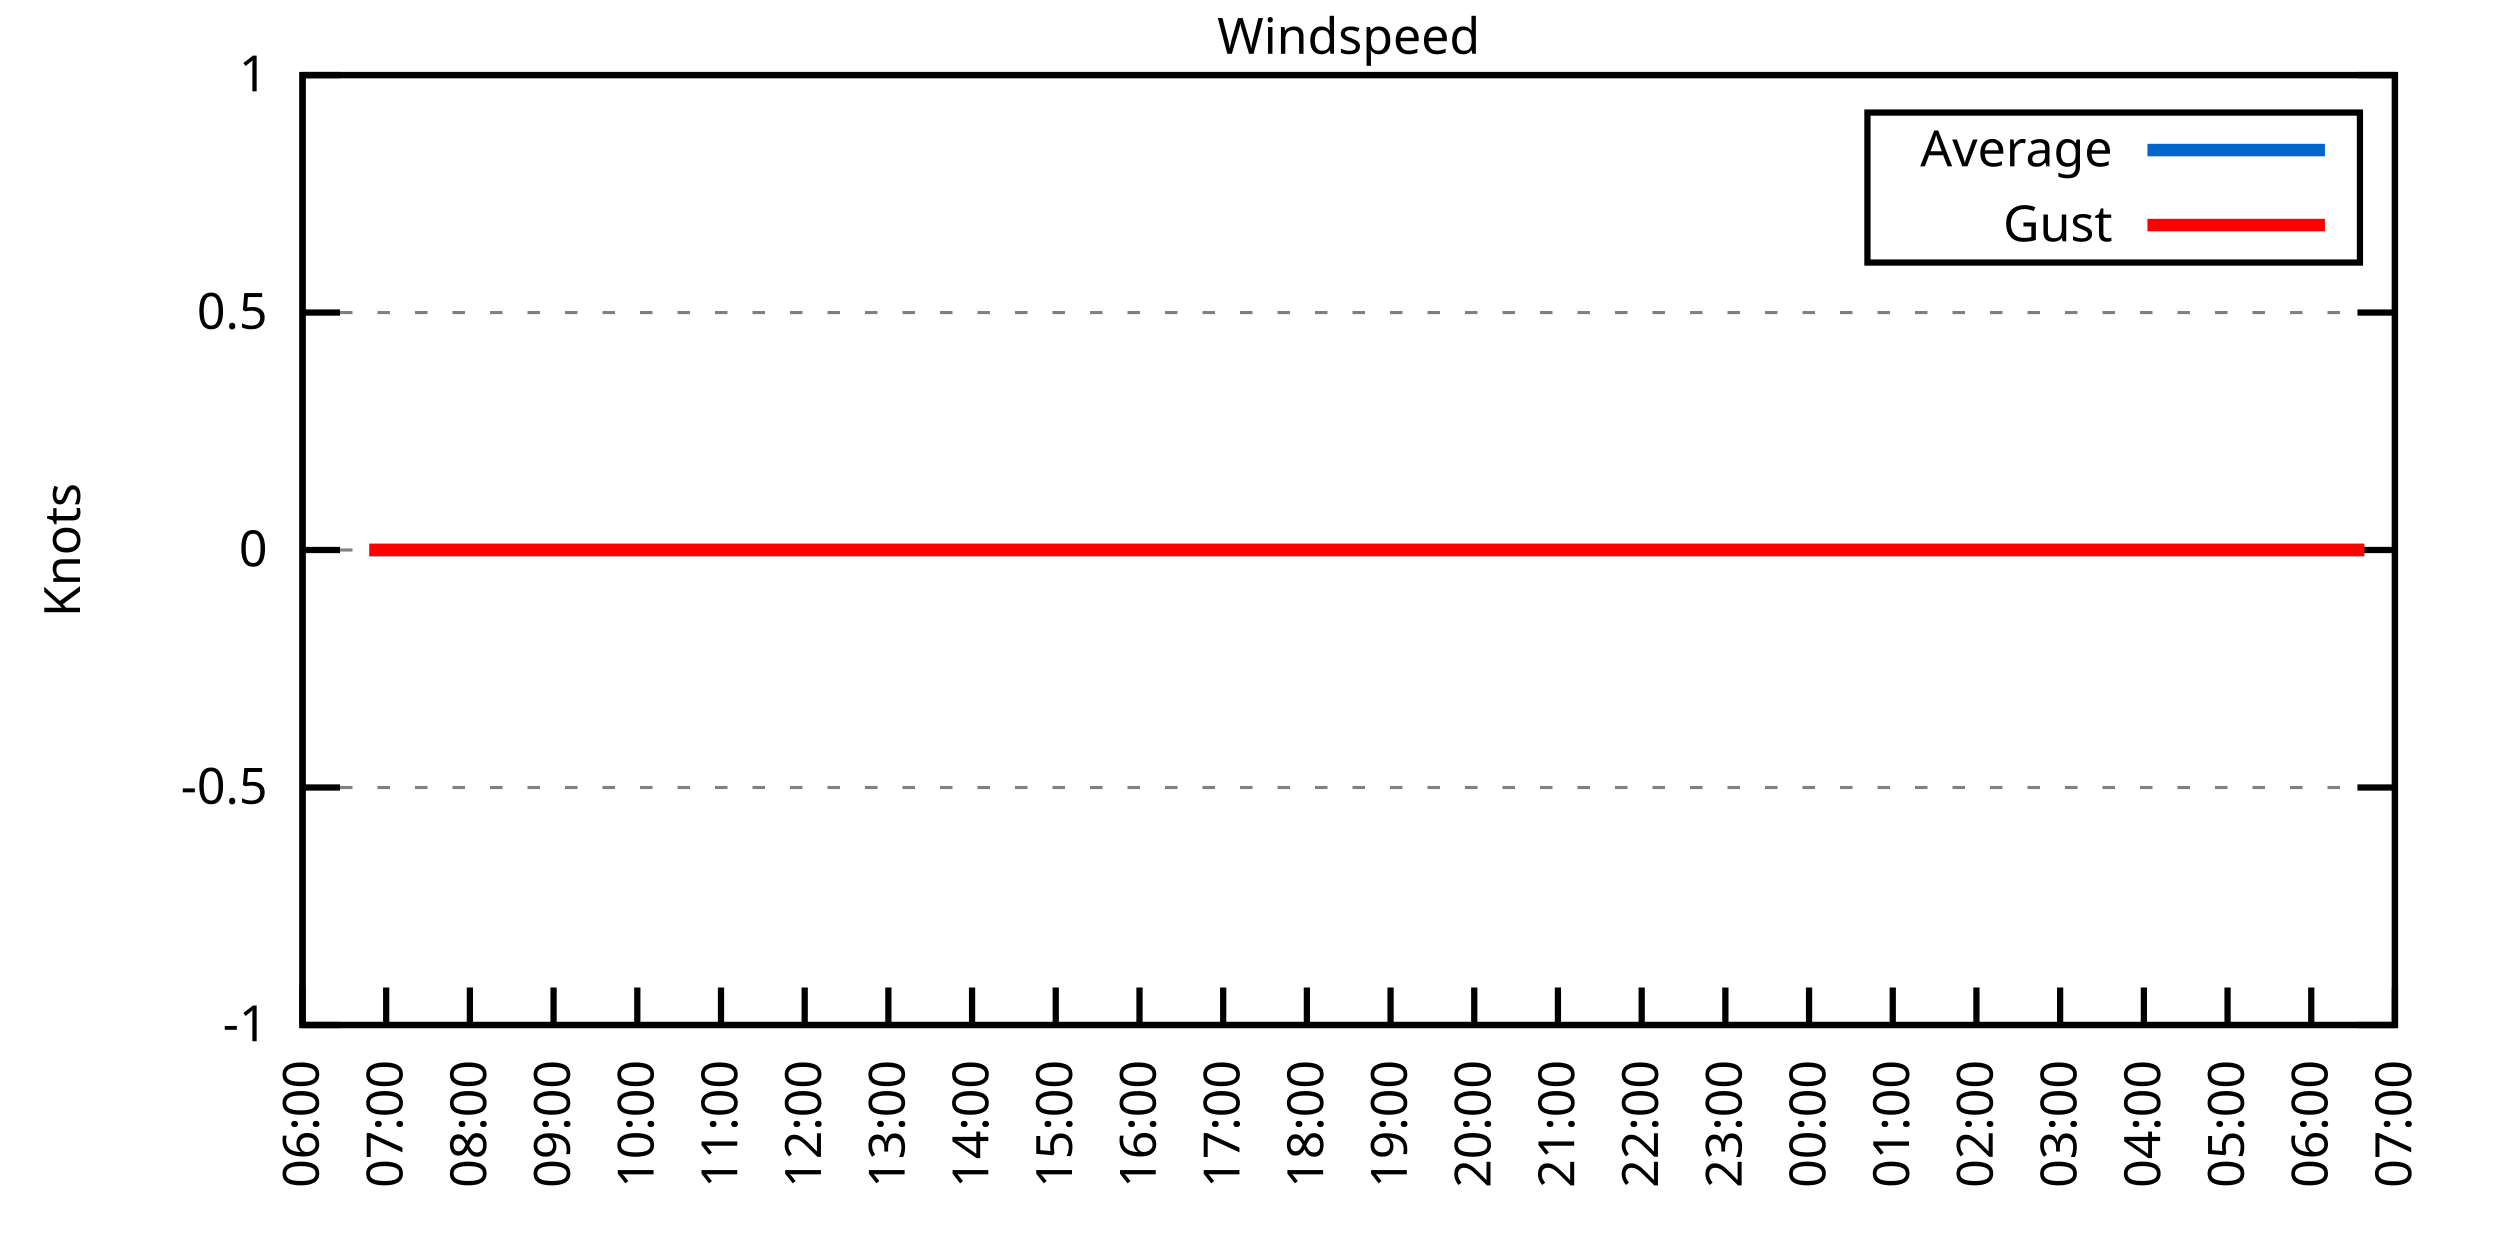
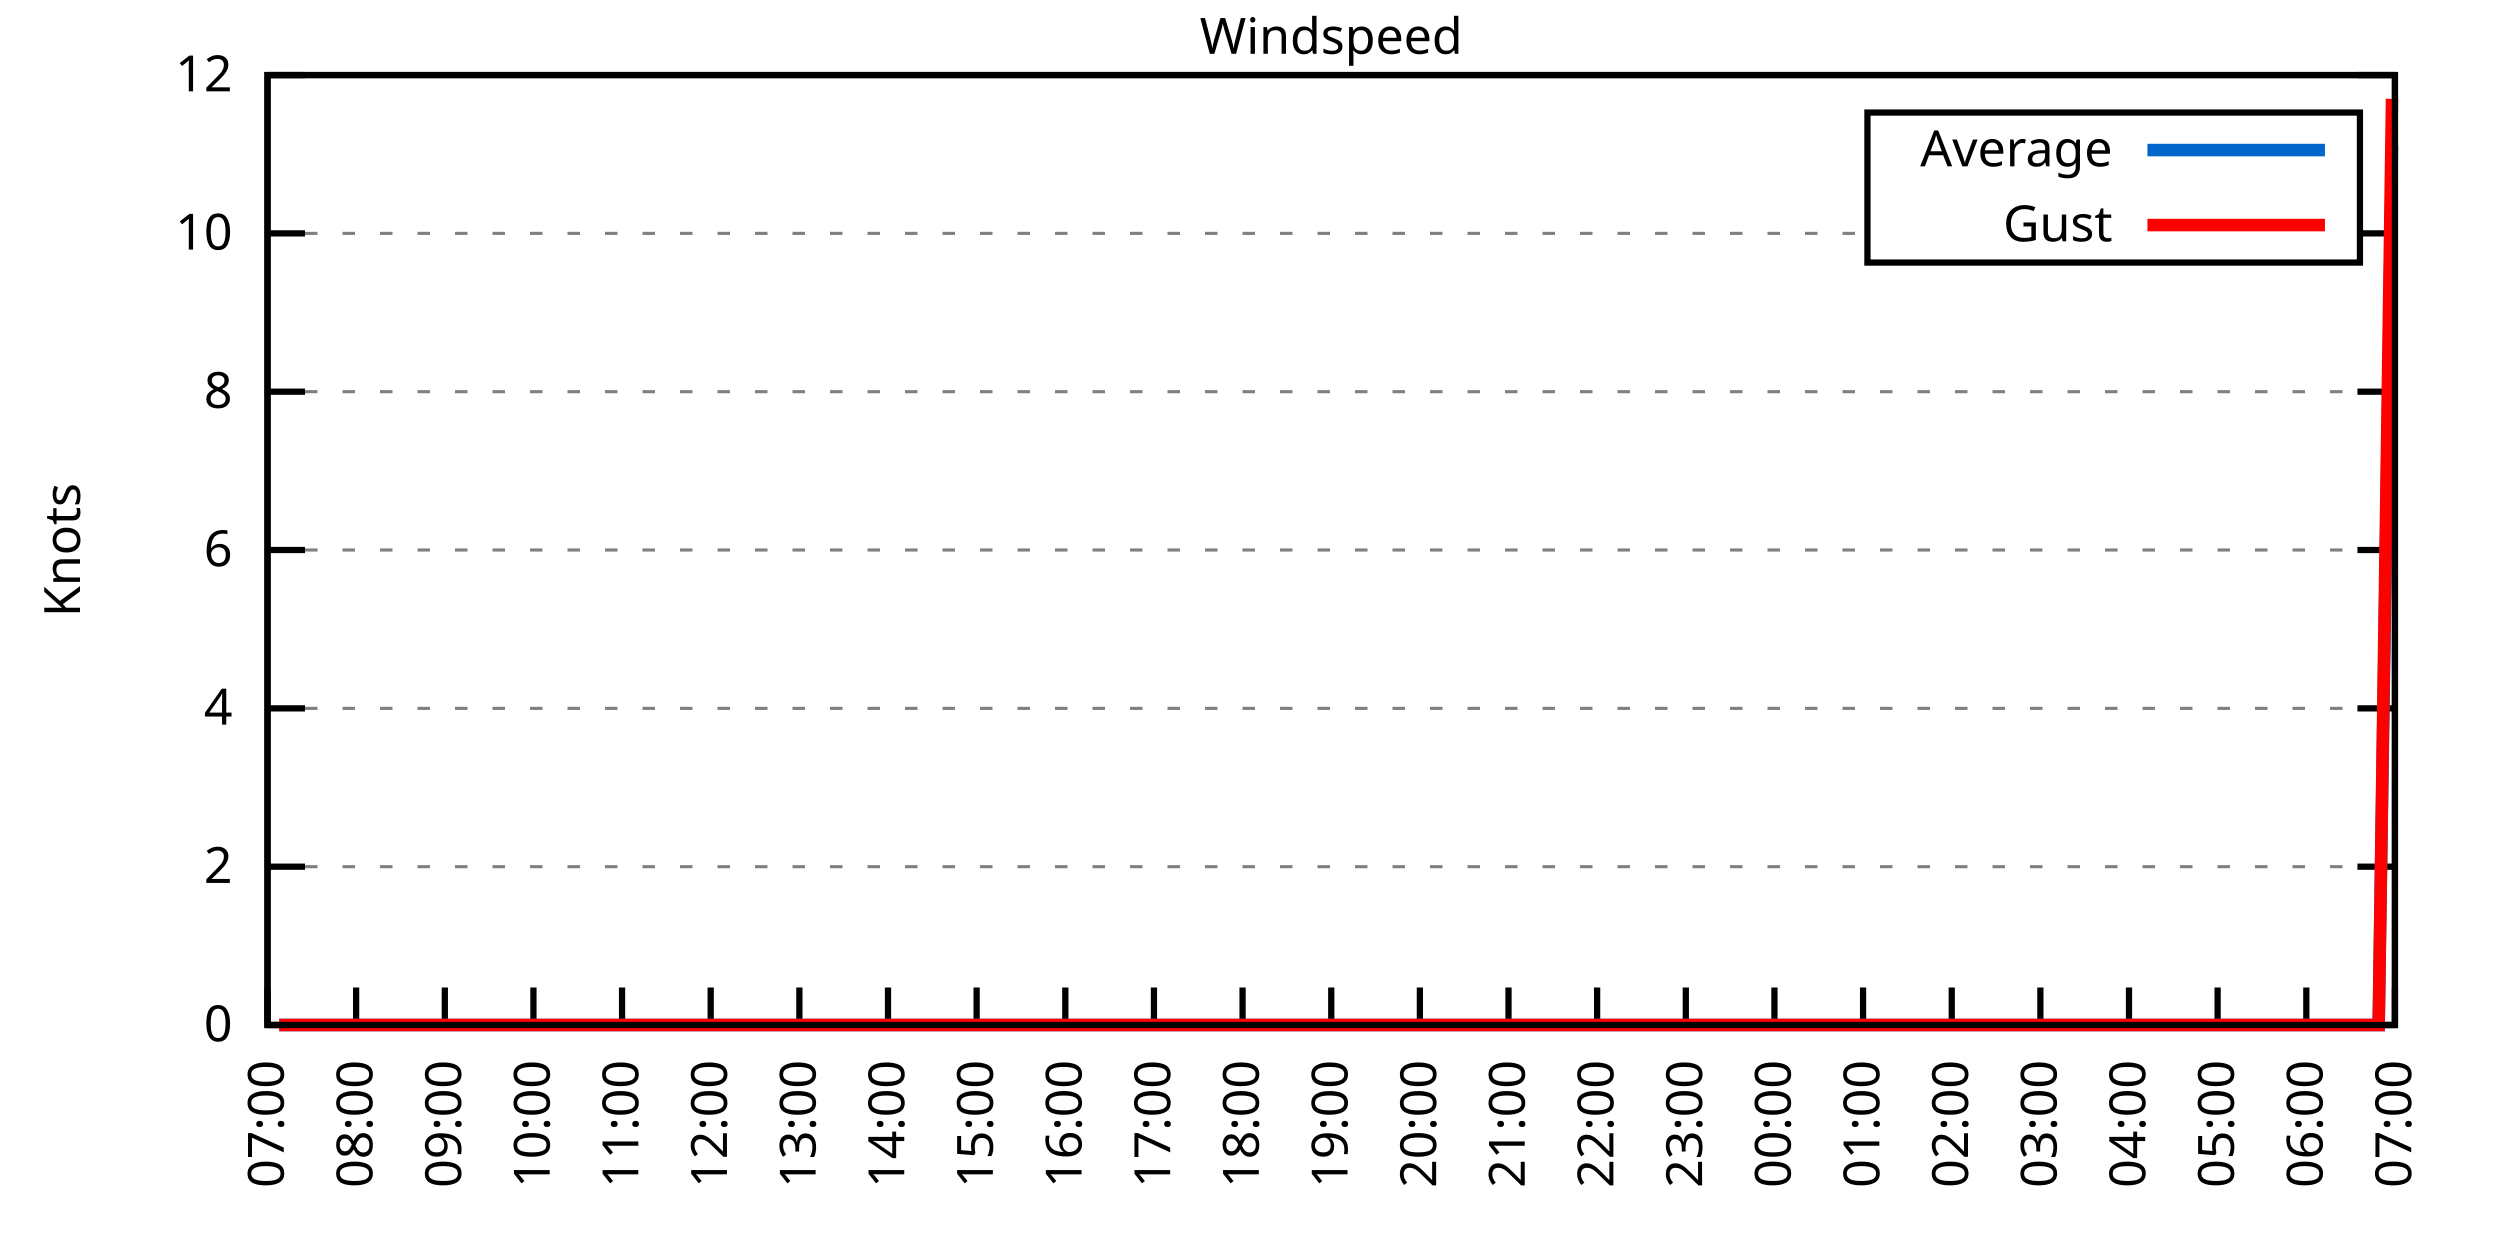
<svg xmlns="http://www.w3.org/2000/svg" xmlns:xlink="http://www.w3.org/1999/xlink" width="400" height="200" viewBox="0 0 400 200">
  <g id="gnuplot_canvas">
    <rect x="0" y="0" width="400" height="200" fill="none" />
    <defs>
      <circle id="gpDot" r="0.5" stroke-width="0.5" stroke="currentColor" />
      <path id="gpPt0" stroke-width="0.333" stroke="currentColor" d="M-1,0 h2 M0,-1 v2" />
      <path id="gpPt1" stroke-width="0.333" stroke="currentColor" d="M-1,-1 L1,1 M1,-1 L-1,1" />
      <path id="gpPt2" stroke-width="0.333" stroke="currentColor" d="M-1,0 L1,0 M0,-1 L0,1 M-1,-1 L1,1 M-1,1 L1,-1" />
      <rect id="gpPt3" stroke-width="0.333" stroke="currentColor" x="-1" y="-1" width="2" height="2" />
      <rect id="gpPt4" stroke-width="0.333" stroke="currentColor" fill="currentColor" x="-1" y="-1" width="2" height="2" />
      <circle id="gpPt5" stroke-width="0.333" stroke="currentColor" cx="0" cy="0" r="1" />
      <use xlink:href="#gpPt5" id="gpPt6" fill="currentColor" stroke="none" />
      <path id="gpPt7" stroke-width="0.333" stroke="currentColor" d="M0,-1.33 L-1.33,0.67 L1.33,0.67 z" />
      <use xlink:href="#gpPt7" id="gpPt8" fill="currentColor" stroke="none" />
      <use xlink:href="#gpPt7" id="gpPt9" stroke="currentColor" transform="rotate(180)" />
      <use xlink:href="#gpPt9" id="gpPt10" fill="currentColor" stroke="none" />
      <use xlink:href="#gpPt3" id="gpPt11" stroke="currentColor" transform="rotate(45)" />
      <use xlink:href="#gpPt11" id="gpPt12" fill="currentColor" stroke="none" />
      <path id="gpPt13" stroke-width="0.333" stroke="currentColor" d="M0,1.330 L1.265,0.411 L0.782,-1.067 L-0.782,-1.076 L-1.265,0.411 z" />
      <use xlink:href="#gpPt13" id="gpPt14" fill="currentColor" stroke="none" />
      <filter id="textbox" filterUnits="objectBoundingBox" x="0" y="0" height="1" width="1">
        <feFlood flood-color="white" flood-opacity="1" result="bgnd" />
        <feComposite in="SourceGraphic" in2="bgnd" operator="atop" />
      </filter>
      <filter id="greybox" filterUnits="objectBoundingBox" x="0" y="0" height="1" width="1">
        <feFlood flood-color="lightgrey" flood-opacity="1" result="grey" />
        <feComposite in="SourceGraphic" in2="grey" operator="atop" />
      </filter>
    </defs>
    <g fill="none" color="white" stroke="currentColor" stroke-width="1.00" stroke-linecap="butt" stroke-linejoin="miter">
</g>
    <g fill="none" color="black" stroke="currentColor" stroke-width="1.00" stroke-linecap="butt" stroke-linejoin="miter">
      <g stroke="none" shape-rendering="crispEdges">
-         <polygon fill="rgb(255, 255, 255)" points="48.40,164.00 383.18,164.00 383.18,12.02 48.40,12.02 " />
-       </g>
-     </g>
-     <g fill="none" color="black" stroke="currentColor" stroke-width="1.00" stroke-linecap="butt" stroke-linejoin="miter">
- </g>
-     <g fill="none" color="black" stroke="black" stroke-width="0.50" stroke-linecap="butt" stroke-linejoin="miter">
- </g>
-     <g fill="none" color="gray" stroke="currentColor" stroke-width="0.50" stroke-linecap="butt" stroke-linejoin="miter">
-       <path stroke="gray" stroke-dasharray="2,4" class="gridline" d="M48.40,164.00 L383.19,164.00  " />
-     </g>
-     <g fill="none" color="gray" stroke="gray" stroke-width="1.00" stroke-linecap="butt" stroke-linejoin="miter">
- </g>
-     <g fill="none" color="black" stroke="currentColor" stroke-width="1.00" stroke-linecap="butt" stroke-linejoin="miter">
-       <path stroke="black" d="M48.40,164.00 L54.40,164.00 M383.19,164.00 L377.19,164.00  " />
-       <g transform="translate(42.80,166.60)" stroke="none" fill="black" font-family="Sans" font-size="8.00" text-anchor="end">
-         <text>
-           <tspan font-family="Sans">-1</tspan>
-         </text>
-       </g>
-     </g>
-     <g fill="none" color="black" stroke="currentColor" stroke-width="1.00" stroke-linecap="butt" stroke-linejoin="miter">
- </g>
-     <g fill="none" color="black" stroke="black" stroke-width="0.50" stroke-linecap="butt" stroke-linejoin="miter">
- </g>
-     <g fill="none" color="gray" stroke="currentColor" stroke-width="0.50" stroke-linecap="butt" stroke-linejoin="miter">
-       <path stroke="gray" stroke-dasharray="2,4" class="gridline" d="M48.40,126.00 L383.19,126.00  " />
-     </g>
-     <g fill="none" color="gray" stroke="gray" stroke-width="1.00" stroke-linecap="butt" stroke-linejoin="miter">
- </g>
-     <g fill="none" color="black" stroke="currentColor" stroke-width="1.00" stroke-linecap="butt" stroke-linejoin="miter">
-       <path stroke="black" d="M48.40,126.00 L54.40,126.00 M383.19,126.00 L377.19,126.00  " />
-       <g transform="translate(42.80,128.60)" stroke="none" fill="black" font-family="Sans" font-size="8.00" text-anchor="end">
-         <text>
-           <tspan font-family="Sans">-0.5</tspan>
-         </text>
-       </g>
-     </g>
-     <g fill="none" color="black" stroke="currentColor" stroke-width="1.00" stroke-linecap="butt" stroke-linejoin="miter">
- </g>
-     <g fill="none" color="black" stroke="black" stroke-width="0.50" stroke-linecap="butt" stroke-linejoin="miter">
- </g>
-     <g fill="none" color="gray" stroke="currentColor" stroke-width="0.50" stroke-linecap="butt" stroke-linejoin="miter">
-       <path stroke="gray" stroke-dasharray="2,4" class="gridline" d="M48.40,88.00 L383.19,88.00  " />
-     </g>
-     <g fill="none" color="gray" stroke="gray" stroke-width="1.00" stroke-linecap="butt" stroke-linejoin="miter">
- </g>
-     <g fill="none" color="black" stroke="currentColor" stroke-width="1.00" stroke-linecap="butt" stroke-linejoin="miter">
-       <path stroke="black" d="M48.40,88.00 L54.40,88.00 M383.19,88.00 L377.19,88.00  " />
-       <g transform="translate(42.80,90.60)" stroke="none" fill="black" font-family="Sans" font-size="8.00" text-anchor="end">
+         <polygon fill="rgb(255, 255, 255)" points="42.80,164.00 383.18,164.00 383.18,12.02 42.80,12.02 " />
+       </g>
+     </g>
+     <g fill="none" color="black" stroke="currentColor" stroke-width="1.00" stroke-linecap="butt" stroke-linejoin="miter">
+ </g>
+     <g fill="none" color="black" stroke="black" stroke-width="0.50" stroke-linecap="butt" stroke-linejoin="miter">
+ </g>
+     <g fill="none" color="gray" stroke="currentColor" stroke-width="0.50" stroke-linecap="butt" stroke-linejoin="miter">
+       <path stroke="gray" stroke-dasharray="2,4" class="gridline" d="M42.80,164.00 L383.19,164.00  " />
+     </g>
+     <g fill="none" color="gray" stroke="gray" stroke-width="1.00" stroke-linecap="butt" stroke-linejoin="miter">
+ </g>
+     <g fill="none" color="black" stroke="currentColor" stroke-width="1.00" stroke-linecap="butt" stroke-linejoin="miter">
+       <path stroke="black" d="M42.80,164.00 L48.80,164.00 M383.19,164.00 L377.19,164.00  " />
+       <g transform="translate(37.20,166.60)" stroke="none" fill="black" font-family="Sans" font-size="8.00" text-anchor="end">
        <text>
          <tspan font-family="Sans"> 0</tspan>
        </text>
      </g>
    </g>
    <g fill="none" color="black" stroke="currentColor" stroke-width="1.00" stroke-linecap="butt" stroke-linejoin="miter">
</g>
    <g fill="none" color="black" stroke="black" stroke-width="0.50" stroke-linecap="butt" stroke-linejoin="miter">
</g>
    <g fill="none" color="gray" stroke="currentColor" stroke-width="0.50" stroke-linecap="butt" stroke-linejoin="miter">
-       <path stroke="gray" stroke-dasharray="2,4" class="gridline" d="M48.40,50.01 L383.19,50.01  " />
-     </g>
-     <g fill="none" color="gray" stroke="gray" stroke-width="1.00" stroke-linecap="butt" stroke-linejoin="miter">
- </g>
-     <g fill="none" color="black" stroke="currentColor" stroke-width="1.00" stroke-linecap="butt" stroke-linejoin="miter">
-       <path stroke="black" d="M48.40,50.01 L54.40,50.01 M383.19,50.01 L377.19,50.01  " />
-       <g transform="translate(42.80,52.61)" stroke="none" fill="black" font-family="Sans" font-size="8.00" text-anchor="end">
-         <text>
-           <tspan font-family="Sans"> 0.5</tspan>
-         </text>
-       </g>
-     </g>
-     <g fill="none" color="black" stroke="currentColor" stroke-width="1.00" stroke-linecap="butt" stroke-linejoin="miter">
- </g>
-     <g fill="none" color="black" stroke="black" stroke-width="0.50" stroke-linecap="butt" stroke-linejoin="miter">
- </g>
-     <g fill="none" color="gray" stroke="currentColor" stroke-width="0.50" stroke-linecap="butt" stroke-linejoin="miter">
-       <path stroke="gray" stroke-dasharray="2,4" class="gridline" d="M48.40,12.01 L383.19,12.01  " />
-     </g>
-     <g fill="none" color="gray" stroke="gray" stroke-width="1.00" stroke-linecap="butt" stroke-linejoin="miter">
- </g>
-     <g fill="none" color="black" stroke="currentColor" stroke-width="1.00" stroke-linecap="butt" stroke-linejoin="miter">
-       <path stroke="black" d="M48.40,12.01 L54.40,12.01 M383.19,12.01 L377.19,12.01  " />
-       <g transform="translate(42.80,14.61)" stroke="none" fill="black" font-family="Sans" font-size="8.00" text-anchor="end">
-         <text>
-           <tspan font-family="Sans"> 1</tspan>
-         </text>
-       </g>
-     </g>
-     <g fill="none" color="black" stroke="currentColor" stroke-width="1.00" stroke-linecap="butt" stroke-linejoin="miter">
-       <path stroke="black" d="M48.40,164.00 L48.40,158.00  " />
-       <g transform="translate(51.00,169.60) rotate(270.00)" stroke="none" fill="black" font-family="Sans" font-size="8.00" text-anchor="end">
-         <text>
-           <tspan font-family="Sans">06:00</tspan>
-         </text>
-       </g>
-     </g>
-     <g fill="none" color="black" stroke="currentColor" stroke-width="1.00" stroke-linecap="butt" stroke-linejoin="miter">
-       <path stroke="black" d="M61.79,164.00 L61.79,158.00  " />
-       <g transform="translate(64.39,169.60) rotate(270.00)" stroke="none" fill="black" font-family="Sans" font-size="8.00" text-anchor="end">
+       <path stroke="gray" stroke-dasharray="2,4" class="gridline" d="M42.80,138.67 L383.19,138.67  " />
+     </g>
+     <g fill="none" color="gray" stroke="gray" stroke-width="1.00" stroke-linecap="butt" stroke-linejoin="miter">
+ </g>
+     <g fill="none" color="black" stroke="currentColor" stroke-width="1.00" stroke-linecap="butt" stroke-linejoin="miter">
+       <path stroke="black" d="M42.80,138.67 L48.80,138.67 M383.19,138.67 L377.19,138.67  " />
+       <g transform="translate(37.20,141.27)" stroke="none" fill="black" font-family="Sans" font-size="8.00" text-anchor="end">
+         <text>
+           <tspan font-family="Sans"> 2</tspan>
+         </text>
+       </g>
+     </g>
+     <g fill="none" color="black" stroke="currentColor" stroke-width="1.00" stroke-linecap="butt" stroke-linejoin="miter">
+ </g>
+     <g fill="none" color="black" stroke="black" stroke-width="0.50" stroke-linecap="butt" stroke-linejoin="miter">
+ </g>
+     <g fill="none" color="gray" stroke="currentColor" stroke-width="0.50" stroke-linecap="butt" stroke-linejoin="miter">
+       <path stroke="gray" stroke-dasharray="2,4" class="gridline" d="M42.80,113.34 L383.19,113.34  " />
+     </g>
+     <g fill="none" color="gray" stroke="gray" stroke-width="1.00" stroke-linecap="butt" stroke-linejoin="miter">
+ </g>
+     <g fill="none" color="black" stroke="currentColor" stroke-width="1.00" stroke-linecap="butt" stroke-linejoin="miter">
+       <path stroke="black" d="M42.80,113.34 L48.80,113.34 M383.19,113.34 L377.19,113.34  " />
+       <g transform="translate(37.20,115.94)" stroke="none" fill="black" font-family="Sans" font-size="8.00" text-anchor="end">
+         <text>
+           <tspan font-family="Sans"> 4</tspan>
+         </text>
+       </g>
+     </g>
+     <g fill="none" color="black" stroke="currentColor" stroke-width="1.00" stroke-linecap="butt" stroke-linejoin="miter">
+ </g>
+     <g fill="none" color="black" stroke="black" stroke-width="0.50" stroke-linecap="butt" stroke-linejoin="miter">
+ </g>
+     <g fill="none" color="gray" stroke="currentColor" stroke-width="0.50" stroke-linecap="butt" stroke-linejoin="miter">
+       <path stroke="gray" stroke-dasharray="2,4" class="gridline" d="M42.80,88.00 L383.19,88.00  " />
+     </g>
+     <g fill="none" color="gray" stroke="gray" stroke-width="1.00" stroke-linecap="butt" stroke-linejoin="miter">
+ </g>
+     <g fill="none" color="black" stroke="currentColor" stroke-width="1.00" stroke-linecap="butt" stroke-linejoin="miter">
+       <path stroke="black" d="M42.80,88.00 L48.80,88.00 M383.19,88.00 L377.19,88.00  " />
+       <g transform="translate(37.20,90.60)" stroke="none" fill="black" font-family="Sans" font-size="8.00" text-anchor="end">
+         <text>
+           <tspan font-family="Sans"> 6</tspan>
+         </text>
+       </g>
+     </g>
+     <g fill="none" color="black" stroke="currentColor" stroke-width="1.00" stroke-linecap="butt" stroke-linejoin="miter">
+ </g>
+     <g fill="none" color="black" stroke="black" stroke-width="0.50" stroke-linecap="butt" stroke-linejoin="miter">
+ </g>
+     <g fill="none" color="gray" stroke="currentColor" stroke-width="0.50" stroke-linecap="butt" stroke-linejoin="miter">
+       <path stroke="gray" stroke-dasharray="2,4" class="gridline" d="M42.80,62.67 L383.19,62.67  " />
+     </g>
+     <g fill="none" color="gray" stroke="gray" stroke-width="1.00" stroke-linecap="butt" stroke-linejoin="miter">
+ </g>
+     <g fill="none" color="black" stroke="currentColor" stroke-width="1.00" stroke-linecap="butt" stroke-linejoin="miter">
+       <path stroke="black" d="M42.80,62.67 L48.80,62.67 M383.19,62.67 L377.19,62.67  " />
+       <g transform="translate(37.20,65.27)" stroke="none" fill="black" font-family="Sans" font-size="8.00" text-anchor="end">
+         <text>
+           <tspan font-family="Sans"> 8</tspan>
+         </text>
+       </g>
+     </g>
+     <g fill="none" color="black" stroke="currentColor" stroke-width="1.00" stroke-linecap="butt" stroke-linejoin="miter">
+ </g>
+     <g fill="none" color="black" stroke="black" stroke-width="0.50" stroke-linecap="butt" stroke-linejoin="miter">
+ </g>
+     <g fill="none" color="gray" stroke="currentColor" stroke-width="0.50" stroke-linecap="butt" stroke-linejoin="miter">
+       <path stroke="gray" stroke-dasharray="2,4" class="gridline" d="M42.80,37.34 L298.79,37.34 M377.59,37.34 L383.19,37.34  " />
+     </g>
+     <g fill="none" color="gray" stroke="gray" stroke-width="1.00" stroke-linecap="butt" stroke-linejoin="miter">
+ </g>
+     <g fill="none" color="black" stroke="currentColor" stroke-width="1.00" stroke-linecap="butt" stroke-linejoin="miter">
+       <path stroke="black" d="M42.80,37.34 L48.80,37.34 M383.19,37.34 L377.19,37.34  " />
+       <g transform="translate(37.20,39.94)" stroke="none" fill="black" font-family="Sans" font-size="8.00" text-anchor="end">
+         <text>
+           <tspan font-family="Sans"> 10</tspan>
+         </text>
+       </g>
+     </g>
+     <g fill="none" color="black" stroke="currentColor" stroke-width="1.00" stroke-linecap="butt" stroke-linejoin="miter">
+ </g>
+     <g fill="none" color="black" stroke="black" stroke-width="0.50" stroke-linecap="butt" stroke-linejoin="miter">
+ </g>
+     <g fill="none" color="gray" stroke="currentColor" stroke-width="0.50" stroke-linecap="butt" stroke-linejoin="miter">
+       <path stroke="gray" stroke-dasharray="2,4" class="gridline" d="M42.80,12.01 L383.19,12.01  " />
+     </g>
+     <g fill="none" color="gray" stroke="gray" stroke-width="1.00" stroke-linecap="butt" stroke-linejoin="miter">
+ </g>
+     <g fill="none" color="black" stroke="currentColor" stroke-width="1.00" stroke-linecap="butt" stroke-linejoin="miter">
+       <path stroke="black" d="M42.80,12.01 L48.80,12.01 M383.19,12.01 L377.19,12.01  " />
+       <g transform="translate(37.20,14.61)" stroke="none" fill="black" font-family="Sans" font-size="8.00" text-anchor="end">
+         <text>
+           <tspan font-family="Sans"> 12</tspan>
+         </text>
+       </g>
+     </g>
+     <g fill="none" color="black" stroke="currentColor" stroke-width="1.00" stroke-linecap="butt" stroke-linejoin="miter">
+       <path stroke="black" d="M42.80,164.00 L42.80,158.00  " />
+       <g transform="translate(45.40,169.60) rotate(270.00)" stroke="none" fill="black" font-family="Sans" font-size="8.00" text-anchor="end">
        <text>
          <tspan font-family="Sans">07:00</tspan>
        </text>
      </g>
    </g>
    <g fill="none" color="black" stroke="currentColor" stroke-width="1.00" stroke-linecap="butt" stroke-linejoin="miter">
-       <path stroke="black" d="M75.18,164.00 L75.18,158.00  " />
-       <g transform="translate(77.78,169.60) rotate(270.00)" stroke="none" fill="black" font-family="Sans" font-size="8.00" text-anchor="end">
+       <path stroke="black" d="M56.98,164.00 L56.98,158.00  " />
+       <g transform="translate(59.58,169.60) rotate(270.00)" stroke="none" fill="black" font-family="Sans" font-size="8.00" text-anchor="end">
        <text>
          <tspan font-family="Sans">08:00</tspan>
        </text>
      </g>
    </g>
    <g fill="none" color="black" stroke="currentColor" stroke-width="1.00" stroke-linecap="butt" stroke-linejoin="miter">
-       <path stroke="black" d="M88.57,164.00 L88.57,158.00  " />
-       <g transform="translate(91.17,169.60) rotate(270.00)" stroke="none" fill="black" font-family="Sans" font-size="8.00" text-anchor="end">
+       <path stroke="black" d="M71.17,164.00 L71.17,158.00  " />
+       <g transform="translate(73.77,169.60) rotate(270.00)" stroke="none" fill="black" font-family="Sans" font-size="8.00" text-anchor="end">
        <text>
          <tspan font-family="Sans">09:00</tspan>
        </text>
      </g>
    </g>
    <g fill="none" color="black" stroke="currentColor" stroke-width="1.00" stroke-linecap="butt" stroke-linejoin="miter">
-       <path stroke="black" d="M101.97,164.00 L101.97,158.00  " />
-       <g transform="translate(104.57,169.60) rotate(270.00)" stroke="none" fill="black" font-family="Sans" font-size="8.00" text-anchor="end">
+       <path stroke="black" d="M85.35,164.00 L85.35,158.00  " />
+       <g transform="translate(87.95,169.60) rotate(270.00)" stroke="none" fill="black" font-family="Sans" font-size="8.00" text-anchor="end">
        <text>
          <tspan font-family="Sans">10:00</tspan>
        </text>
      </g>
    </g>
    <g fill="none" color="black" stroke="currentColor" stroke-width="1.00" stroke-linecap="butt" stroke-linejoin="miter">
-       <path stroke="black" d="M115.36,164.00 L115.36,158.00  " />
-       <g transform="translate(117.96,169.60) rotate(270.00)" stroke="none" fill="black" font-family="Sans" font-size="8.00" text-anchor="end">
+       <path stroke="black" d="M99.53,164.00 L99.53,158.00  " />
+       <g transform="translate(102.13,169.60) rotate(270.00)" stroke="none" fill="black" font-family="Sans" font-size="8.00" text-anchor="end">
        <text>
          <tspan font-family="Sans">11:00</tspan>
        </text>
      </g>
    </g>
    <g fill="none" color="black" stroke="currentColor" stroke-width="1.00" stroke-linecap="butt" stroke-linejoin="miter">
-       <path stroke="black" d="M128.75,164.00 L128.75,158.00  " />
-       <g transform="translate(131.35,169.60) rotate(270.00)" stroke="none" fill="black" font-family="Sans" font-size="8.00" text-anchor="end">
+       <path stroke="black" d="M113.71,164.00 L113.71,158.00  " />
+       <g transform="translate(116.31,169.60) rotate(270.00)" stroke="none" fill="black" font-family="Sans" font-size="8.00" text-anchor="end">
        <text>
          <tspan font-family="Sans">12:00</tspan>
        </text>
      </g>
    </g>
    <g fill="none" color="black" stroke="currentColor" stroke-width="1.00" stroke-linecap="butt" stroke-linejoin="miter">
-       <path stroke="black" d="M142.14,164.00 L142.14,158.00  " />
-       <g transform="translate(144.74,169.60) rotate(270.00)" stroke="none" fill="black" font-family="Sans" font-size="8.00" text-anchor="end">
+       <path stroke="black" d="M127.90,164.00 L127.90,158.00  " />
+       <g transform="translate(130.50,169.60) rotate(270.00)" stroke="none" fill="black" font-family="Sans" font-size="8.00" text-anchor="end">
        <text>
          <tspan font-family="Sans">13:00</tspan>
        </text>
      </g>
    </g>
    <g fill="none" color="black" stroke="currentColor" stroke-width="1.00" stroke-linecap="butt" stroke-linejoin="miter">
-       <path stroke="black" d="M155.53,164.00 L155.53,158.00  " />
-       <g transform="translate(158.13,169.60) rotate(270.00)" stroke="none" fill="black" font-family="Sans" font-size="8.00" text-anchor="end">
+       <path stroke="black" d="M142.08,164.00 L142.08,158.00  " />
+       <g transform="translate(144.68,169.60) rotate(270.00)" stroke="none" fill="black" font-family="Sans" font-size="8.00" text-anchor="end">
        <text>
          <tspan font-family="Sans">14:00</tspan>
        </text>
      </g>
    </g>
    <g fill="none" color="black" stroke="currentColor" stroke-width="1.00" stroke-linecap="butt" stroke-linejoin="miter">
-       <path stroke="black" d="M168.92,164.00 L168.92,158.00  " />
-       <g transform="translate(171.52,169.60) rotate(270.00)" stroke="none" fill="black" font-family="Sans" font-size="8.00" text-anchor="end">
+       <path stroke="black" d="M156.26,164.00 L156.26,158.00  " />
+       <g transform="translate(158.86,169.60) rotate(270.00)" stroke="none" fill="black" font-family="Sans" font-size="8.00" text-anchor="end">
        <text>
          <tspan font-family="Sans">15:00</tspan>
        </text>
      </g>
    </g>
    <g fill="none" color="black" stroke="currentColor" stroke-width="1.00" stroke-linecap="butt" stroke-linejoin="miter">
-       <path stroke="black" d="M182.32,164.00 L182.32,158.00  " />
-       <g transform="translate(184.92,169.60) rotate(270.00)" stroke="none" fill="black" font-family="Sans" font-size="8.00" text-anchor="end">
+       <path stroke="black" d="M170.45,164.00 L170.45,158.00  " />
+       <g transform="translate(173.05,169.60) rotate(270.00)" stroke="none" fill="black" font-family="Sans" font-size="8.00" text-anchor="end">
        <text>
          <tspan font-family="Sans">16:00</tspan>
        </text>
      </g>
    </g>
    <g fill="none" color="black" stroke="currentColor" stroke-width="1.00" stroke-linecap="butt" stroke-linejoin="miter">
-       <path stroke="black" d="M195.71,164.00 L195.71,158.00  " />
-       <g transform="translate(198.31,169.60) rotate(270.00)" stroke="none" fill="black" font-family="Sans" font-size="8.00" text-anchor="end">
+       <path stroke="black" d="M184.63,164.00 L184.63,158.00  " />
+       <g transform="translate(187.23,169.60) rotate(270.00)" stroke="none" fill="black" font-family="Sans" font-size="8.00" text-anchor="end">
        <text>
          <tspan font-family="Sans">17:00</tspan>
        </text>
      </g>
    </g>
    <g fill="none" color="black" stroke="currentColor" stroke-width="1.00" stroke-linecap="butt" stroke-linejoin="miter">
-       <path stroke="black" d="M209.10,164.00 L209.10,158.00  " />
-       <g transform="translate(211.70,169.60) rotate(270.00)" stroke="none" fill="black" font-family="Sans" font-size="8.00" text-anchor="end">
+       <path stroke="black" d="M198.81,164.00 L198.81,158.00  " />
+       <g transform="translate(201.41,169.60) rotate(270.00)" stroke="none" fill="black" font-family="Sans" font-size="8.00" text-anchor="end">
        <text>
          <tspan font-family="Sans">18:00</tspan>
        </text>
      </g>
    </g>
    <g fill="none" color="black" stroke="currentColor" stroke-width="1.00" stroke-linecap="butt" stroke-linejoin="miter">
-       <path stroke="black" d="M222.49,164.00 L222.49,158.00  " />
-       <g transform="translate(225.09,169.60) rotate(270.00)" stroke="none" fill="black" font-family="Sans" font-size="8.00" text-anchor="end">
+       <path stroke="black" d="M213.00,164.00 L213.00,158.00  " />
+       <g transform="translate(215.60,169.60) rotate(270.00)" stroke="none" fill="black" font-family="Sans" font-size="8.00" text-anchor="end">
        <text>
          <tspan font-family="Sans">19:00</tspan>
        </text>
      </g>
    </g>
    <g fill="none" color="black" stroke="currentColor" stroke-width="1.00" stroke-linecap="butt" stroke-linejoin="miter">
-       <path stroke="black" d="M235.88,164.00 L235.88,158.00  " />
-       <g transform="translate(238.48,169.60) rotate(270.00)" stroke="none" fill="black" font-family="Sans" font-size="8.00" text-anchor="end">
+       <path stroke="black" d="M227.18,164.00 L227.18,158.00  " />
+       <g transform="translate(229.78,169.60) rotate(270.00)" stroke="none" fill="black" font-family="Sans" font-size="8.00" text-anchor="end">
        <text>
          <tspan font-family="Sans">20:00</tspan>
        </text>
      </g>
    </g>
    <g fill="none" color="black" stroke="currentColor" stroke-width="1.00" stroke-linecap="butt" stroke-linejoin="miter">
-       <path stroke="black" d="M249.27,164.00 L249.27,158.00  " />
-       <g transform="translate(251.87,169.60) rotate(270.00)" stroke="none" fill="black" font-family="Sans" font-size="8.00" text-anchor="end">
+       <path stroke="black" d="M241.36,164.00 L241.36,158.00  " />
+       <g transform="translate(243.96,169.60) rotate(270.00)" stroke="none" fill="black" font-family="Sans" font-size="8.00" text-anchor="end">
        <text>
          <tspan font-family="Sans">21:00</tspan>
        </text>
      </g>
    </g>
    <g fill="none" color="black" stroke="currentColor" stroke-width="1.00" stroke-linecap="butt" stroke-linejoin="miter">
-       <path stroke="black" d="M262.67,164.00 L262.67,158.00  " />
-       <g transform="translate(265.27,169.60) rotate(270.00)" stroke="none" fill="black" font-family="Sans" font-size="8.00" text-anchor="end">
+       <path stroke="black" d="M255.54,164.00 L255.54,158.00  " />
+       <g transform="translate(258.14,169.60) rotate(270.00)" stroke="none" fill="black" font-family="Sans" font-size="8.00" text-anchor="end">
        <text>
          <tspan font-family="Sans">22:00</tspan>
        </text>
      </g>
    </g>
    <g fill="none" color="black" stroke="currentColor" stroke-width="1.00" stroke-linecap="butt" stroke-linejoin="miter">
-       <path stroke="black" d="M276.06,164.00 L276.06,158.00  " />
-       <g transform="translate(278.66,169.60) rotate(270.00)" stroke="none" fill="black" font-family="Sans" font-size="8.00" text-anchor="end">
+       <path stroke="black" d="M269.73,164.00 L269.73,158.00  " />
+       <g transform="translate(272.33,169.60) rotate(270.00)" stroke="none" fill="black" font-family="Sans" font-size="8.00" text-anchor="end">
        <text>
          <tspan font-family="Sans">23:00</tspan>
        </text>
      </g>
    </g>
    <g fill="none" color="black" stroke="currentColor" stroke-width="1.00" stroke-linecap="butt" stroke-linejoin="miter">
-       <path stroke="black" d="M289.45,164.00 L289.45,158.00  " />
-       <g transform="translate(292.05,169.60) rotate(270.00)" stroke="none" fill="black" font-family="Sans" font-size="8.00" text-anchor="end">
+       <path stroke="black" d="M283.91,164.00 L283.91,158.00  " />
+       <g transform="translate(286.51,169.60) rotate(270.00)" stroke="none" fill="black" font-family="Sans" font-size="8.00" text-anchor="end">
        <text>
          <tspan font-family="Sans">00:00</tspan>
        </text>
      </g>
    </g>
    <g fill="none" color="black" stroke="currentColor" stroke-width="1.00" stroke-linecap="butt" stroke-linejoin="miter">
-       <path stroke="black" d="M302.84,164.00 L302.84,158.00  " />
-       <g transform="translate(305.44,169.60) rotate(270.00)" stroke="none" fill="black" font-family="Sans" font-size="8.00" text-anchor="end">
+       <path stroke="black" d="M298.09,164.00 L298.09,158.00  " />
+       <g transform="translate(300.69,169.60) rotate(270.00)" stroke="none" fill="black" font-family="Sans" font-size="8.00" text-anchor="end">
        <text>
          <tspan font-family="Sans">01:00</tspan>
        </text>
      </g>
    </g>
    <g fill="none" color="black" stroke="currentColor" stroke-width="1.00" stroke-linecap="butt" stroke-linejoin="miter">
-       <path stroke="black" d="M316.23,164.00 L316.23,158.00  " />
-       <g transform="translate(318.83,169.60) rotate(270.00)" stroke="none" fill="black" font-family="Sans" font-size="8.00" text-anchor="end">
+       <path stroke="black" d="M312.28,164.00 L312.28,158.00  " />
+       <g transform="translate(314.88,169.60) rotate(270.00)" stroke="none" fill="black" font-family="Sans" font-size="8.00" text-anchor="end">
        <text>
          <tspan font-family="Sans">02:00</tspan>
        </text>
      </g>
    </g>
    <g fill="none" color="black" stroke="currentColor" stroke-width="1.00" stroke-linecap="butt" stroke-linejoin="miter">
-       <path stroke="black" d="M329.62,164.00 L329.62,158.00  " />
-       <g transform="translate(332.22,169.60) rotate(270.00)" stroke="none" fill="black" font-family="Sans" font-size="8.00" text-anchor="end">
+       <path stroke="black" d="M326.46,164.00 L326.46,158.00  " />
+       <g transform="translate(329.06,169.60) rotate(270.00)" stroke="none" fill="black" font-family="Sans" font-size="8.00" text-anchor="end">
        <text>
          <tspan font-family="Sans">03:00</tspan>
        </text>
      </g>
    </g>
    <g fill="none" color="black" stroke="currentColor" stroke-width="1.00" stroke-linecap="butt" stroke-linejoin="miter">
-       <path stroke="black" d="M343.02,164.00 L343.02,158.00  " />
-       <g transform="translate(345.62,169.60) rotate(270.00)" stroke="none" fill="black" font-family="Sans" font-size="8.00" text-anchor="end">
+       <path stroke="black" d="M340.64,164.00 L340.64,158.00  " />
+       <g transform="translate(343.24,169.60) rotate(270.00)" stroke="none" fill="black" font-family="Sans" font-size="8.00" text-anchor="end">
        <text>
          <tspan font-family="Sans">04:00</tspan>
        </text>
      </g>
    </g>
    <g fill="none" color="black" stroke="currentColor" stroke-width="1.00" stroke-linecap="butt" stroke-linejoin="miter">
-       <path stroke="black" d="M356.41,164.00 L356.41,158.00  " />
-       <g transform="translate(359.01,169.60) rotate(270.00)" stroke="none" fill="black" font-family="Sans" font-size="8.00" text-anchor="end">
+       <path stroke="black" d="M354.82,164.00 L354.82,158.00  " />
+       <g transform="translate(357.42,169.60) rotate(270.00)" stroke="none" fill="black" font-family="Sans" font-size="8.00" text-anchor="end">
        <text>
          <tspan font-family="Sans">05:00</tspan>
        </text>
      </g>
    </g>
    <g fill="none" color="black" stroke="currentColor" stroke-width="1.00" stroke-linecap="butt" stroke-linejoin="miter">
-       <path stroke="black" d="M369.80,164.00 L369.80,158.00  " />
-       <g transform="translate(372.40,169.60) rotate(270.00)" stroke="none" fill="black" font-family="Sans" font-size="8.00" text-anchor="end">
+       <path stroke="black" d="M369.01,164.00 L369.01,158.00  " />
+       <g transform="translate(371.61,169.60) rotate(270.00)" stroke="none" fill="black" font-family="Sans" font-size="8.00" text-anchor="end">
        <text>
          <tspan font-family="Sans">06:00</tspan>
        </text>
      </g>
    </g>
    <g fill="none" color="black" stroke="currentColor" stroke-width="1.00" stroke-linecap="butt" stroke-linejoin="miter">
      <path stroke="black" d="M383.19,164.00 L383.19,158.00  " />
      <g transform="translate(385.79,169.60) rotate(270.00)" stroke="none" fill="black" font-family="Sans" font-size="8.00" text-anchor="end">
        <text>
          <tspan font-family="Sans">07:00</tspan>
        </text>
      </g>
    </g>
    <g fill="none" color="black" stroke="currentColor" stroke-width="1.00" stroke-linecap="butt" stroke-linejoin="miter">
</g>
    <g fill="none" color="black" stroke="currentColor" stroke-width="1.00" stroke-linecap="butt" stroke-linejoin="miter">
-       <path stroke="black" d="M48.40,12.01 L48.40,164.00 L383.19,164.00 L383.19,12.01 L48.40,12.01 Z  " />
+       <path stroke="black" d="M42.80,12.01 L42.80,164.00 L383.19,164.00 L383.19,12.01 L42.80,12.01 Z  " />
    </g>
    <g fill="none" color="black" stroke="currentColor" stroke-width="1.00" stroke-linecap="butt" stroke-linejoin="miter">
</g>
    <g fill="none" color="black" stroke="currentColor" stroke-width="1.00" stroke-linecap="butt" stroke-linejoin="miter">
      <path stroke="black" d="M298.79,42.01 L298.79,18.01 L377.59,18.01 L377.59,42.01 L298.79,42.01 Z  " />
    </g>
    <g id="Windspeed_plot_1">
      <g fill="none" color="white" stroke="black" stroke-width="2.00" stroke-linecap="butt" stroke-linejoin="miter">
</g>
      <g fill="none" color="black" stroke="currentColor" stroke-width="2.00" stroke-linecap="butt" stroke-linejoin="miter">
        <g transform="translate(337.99,26.61)" stroke="none" fill="black" font-family="Sans" font-size="8.00" text-anchor="end">
          <text>
            <tspan font-family="Sans">Average</tspan>
          </text>
        </g>
      </g>
      <g fill="none" color="black" stroke="currentColor" stroke-width="2.00" stroke-linecap="butt" stroke-linejoin="miter">
-         <path stroke="rgb(  0, 102, 204)" d="M343.59,24.01 L371.99,24.01 M59.11,88.00 L61.57,88.00 L63.58,88.00 L65.81,88.00 L68.26,88.00 L70.27,88.00   L72.73,88.00 L74.96,88.00 L76.75,88.00 L78.53,88.00 L81.43,88.00 L83.66,88.00 L85.90,88.00 L88.35,88.00   L90.36,88.00 L92.82,88.00 L94.60,88.00 L97.06,88.00 L99.29,88.00 L101.74,88.00 L103.53,88.00 L105.98,88.00   L108.22,88.00 L110.67,88.00 L112.68,88.00 L115.13,88.00 L117.14,88.00 L119.60,88.00 L121.61,88.00 L124.06,88.00   L126.29,88.00 L128.08,88.00 L130.31,88.00 L132.77,88.00 L135.22,88.00 L137.45,88.00 L139.69,88.00 L141.47,88.00   L144.15,88.00 L146.16,88.00 L148.39,88.00 L150.85,88.00 L152.85,88.00 L155.31,88.00 L157.10,88.00 L159.77,88.00   L162.01,88.00 L164.24,88.00 L166.25,88.00 L168.70,88.00 L170.71,88.00 L173.17,88.00 L175.40,88.00 L177.41,88.00   L179.64,88.00 L181.65,88.00 L184.32,88.00 L186.33,88.00 L188.79,88.00 L191.02,88.00 L193.25,88.00 L195.48,88.00   L197.27,88.00 L199.95,88.00 L201.96,88.00 L204.41,88.00 L206.20,88.00 L208.65,88.00 L210.66,88.00 L212.89,88.00   L215.57,88.00 L217.80,88.00 L219.59,88.00 L222.04,88.00 L224.05,88.00 L226.51,88.00 L228.96,88.00 L230.75,88.00   L233.43,88.00 L235.21,88.00 L237.89,88.00 L239.90,88.00 L241.91,88.00 L244.36,88.00 L246.82,88.00 L248.60,88.00   L251.28,88.00 L253.29,88.00 L255.30,88.00 L257.76,88.00 L260.21,88.00 L262.00,88.00 L264.67,88.00 L266.46,88.00   L269.14,88.00 L270.92,88.00 L273.38,88.00 L275.83,88.00 L277.84,88.00 L280.30,88.00 L282.31,88.00 L284.54,88.00   L286.99,88.00 L288.78,88.00 L291.23,88.00 L293.24,88.00 L295.92,88.00 L297.71,88.00 L300.16,88.00 L302.62,88.00   L304.40,88.00 L307.08,88.00 L309.31,88.00 L311.32,88.00 L313.33,88.00 L315.79,88.00 L318.24,88.00 L320.47,88.00   L322.70,88.00 L324.94,88.00 L326.95,88.00 L329.18,88.00 L331.19,88.00 L333.86,88.00 L336.10,88.00 L337.88,88.00   L340.56,88.00 L342.35,88.00 L344.58,88.00 L346.81,88.00 L349.49,88.00 L351.72,88.00 L353.95,88.00 L355.74,88.00   L357.75,88.00 L360.42,88.00 L362.88,88.00 L364.66,88.00 L366.90,88.00 L369.58,88.00 L371.36,88.00 L373.82,88.00   L376.27,88.00 L378.28,88.00  " />
+         <path stroke="rgb(  0, 102, 204)" d="M343.59,24.01 L371.99,24.01 M44.69,164.00 L47.05,164.00 L49.66,164.00 L51.78,164.00 L54.38,164.00 L56.75,164.00   L58.64,164.00 L60.53,164.00 L63.60,164.00 L65.97,164.00 L68.33,164.00 L70.93,164.00 L73.06,164.00 L75.66,164.00   L77.55,164.00 L80.15,164.00 L82.51,164.00 L85.11,164.00 L87.00,164.00 L89.60,164.00 L91.97,164.00 L94.57,164.00   L96.70,164.00 L99.30,164.00 L101.42,164.00 L104.02,164.00 L106.15,164.00 L108.75,164.00 L111.11,164.00 L113.01,164.00   L115.37,164.00 L117.97,164.00 L120.57,164.00 L122.93,164.00 L125.30,164.00 L127.19,164.00 L130.02,164.00 L132.15,164.00   L134.52,164.00 L137.12,164.00 L139.24,164.00 L141.84,164.00 L143.74,164.00 L146.57,164.00 L148.94,164.00 L151.30,164.00   L153.43,164.00 L156.03,164.00 L158.15,164.00 L160.75,164.00 L163.12,164.00 L165.25,164.00 L167.61,164.00 L169.74,164.00   L172.57,164.00 L174.70,164.00 L177.30,164.00 L179.67,164.00 L182.03,164.00 L184.39,164.00 L186.28,164.00 L189.12,164.00   L191.25,164.00 L193.85,164.00 L195.74,164.00 L198.34,164.00 L200.47,164.00 L202.83,164.00 L205.67,164.00 L208.03,164.00   L209.92,164.00 L212.52,164.00 L214.65,164.00 L217.25,164.00 L219.85,164.00 L221.74,164.00 L224.58,164.00 L226.47,164.00   L229.31,164.00 L231.43,164.00 L233.56,164.00 L236.16,164.00 L238.76,164.00 L240.65,164.00 L243.49,164.00 L245.62,164.00   L247.74,164.00 L250.34,164.00 L252.94,164.00 L254.83,164.00 L257.67,164.00 L259.56,164.00 L262.40,164.00 L264.29,164.00   L266.89,164.00 L269.49,164.00 L271.62,164.00 L274.22,164.00 L276.35,164.00 L278.71,164.00 L281.31,164.00 L283.20,164.00   L285.80,164.00 L287.93,164.00 L290.76,164.00 L292.66,164.00 L295.26,164.00 L297.86,164.00 L299.75,164.00 L302.58,164.00   L304.95,164.00 L307.08,164.00 L309.20,164.00 L311.80,164.00 L314.40,164.00 L316.77,164.00 L319.13,164.00 L321.49,164.00   L323.62,164.00 L325.99,164.00 L328.11,164.00 L330.95,164.00 L333.31,164.00 L335.20,164.00 L338.04,164.00 L339.93,164.00   L342.30,164.00 L344.66,164.00 L347.50,164.00 L349.86,164.00 L352.22,164.00 L354.12,164.00 L356.24,164.00 L359.08,164.00   L361.68,164.00 L363.57,164.00 L365.93,164.00 L368.77,164.00 L370.66,164.00 L373.26,164.00 L375.86,164.00 L377.99,164.00   L380.59,164.00 L382.72,23.41  " />
      </g>
    </g>
    <g id="Windspeed_plot_2">
      <g fill="none" color="black" stroke="currentColor" stroke-width="2.00" stroke-linecap="butt" stroke-linejoin="miter">
        <g transform="translate(337.99,38.61)" stroke="none" fill="black" font-family="Sans" font-size="8.00" text-anchor="end">
          <text>
            <tspan font-family="Sans">Gust</tspan>
          </text>
        </g>
      </g>
      <g fill="none" color="black" stroke="currentColor" stroke-width="2.00" stroke-linecap="butt" stroke-linejoin="miter">
-         <path stroke="rgb(255,   0,   0)" d="M343.59,36.01 L371.99,36.01 M59.11,88.00 L61.57,88.00 L63.58,88.00 L65.81,88.00 L68.26,88.00 L70.27,88.00   L72.73,88.00 L74.96,88.00 L76.75,88.00 L78.53,88.00 L81.43,88.00 L83.66,88.00 L85.90,88.00 L88.35,88.00   L90.36,88.00 L92.82,88.00 L94.60,88.00 L97.06,88.00 L99.29,88.00 L101.74,88.00 L103.53,88.00 L105.98,88.00   L108.22,88.00 L110.67,88.00 L112.68,88.00 L115.13,88.00 L117.14,88.00 L119.60,88.00 L121.61,88.00 L124.06,88.00   L126.29,88.00 L128.08,88.00 L130.31,88.00 L132.77,88.00 L135.22,88.00 L137.45,88.00 L139.69,88.00 L141.47,88.00   L144.15,88.00 L146.16,88.00 L148.39,88.00 L150.85,88.00 L152.85,88.00 L155.31,88.00 L157.10,88.00 L159.77,88.00   L162.01,88.00 L164.24,88.00 L166.25,88.00 L168.70,88.00 L170.71,88.00 L173.17,88.00 L175.40,88.00 L177.41,88.00   L179.64,88.00 L181.65,88.00 L184.32,88.00 L186.33,88.00 L188.79,88.00 L191.02,88.00 L193.25,88.00 L195.48,88.00   L197.27,88.00 L199.95,88.00 L201.96,88.00 L204.41,88.00 L206.20,88.00 L208.65,88.00 L210.66,88.00 L212.89,88.00   L215.57,88.00 L217.80,88.00 L219.59,88.00 L222.04,88.00 L224.05,88.00 L226.51,88.00 L228.96,88.00 L230.75,88.00   L233.43,88.00 L235.21,88.00 L237.89,88.00 L239.90,88.00 L241.91,88.00 L244.36,88.00 L246.82,88.00 L248.60,88.00   L251.28,88.00 L253.29,88.00 L255.30,88.00 L257.76,88.00 L260.21,88.00 L262.00,88.00 L264.67,88.00 L266.46,88.00   L269.14,88.00 L270.92,88.00 L273.38,88.00 L275.83,88.00 L277.84,88.00 L280.30,88.00 L282.31,88.00 L284.54,88.00   L286.99,88.00 L288.78,88.00 L291.23,88.00 L293.24,88.00 L295.92,88.00 L297.71,88.00 L300.16,88.00 L302.62,88.00   L304.40,88.00 L307.08,88.00 L309.31,88.00 L311.32,88.00 L313.33,88.00 L315.79,88.00 L318.24,88.00 L320.47,88.00   L322.70,88.00 L324.94,88.00 L326.95,88.00 L329.18,88.00 L331.19,88.00 L333.86,88.00 L336.10,88.00 L337.88,88.00   L340.56,88.00 L342.35,88.00 L344.58,88.00 L346.81,88.00 L349.49,88.00 L351.72,88.00 L353.95,88.00 L355.74,88.00   L357.75,88.00 L360.42,88.00 L362.88,88.00 L364.66,88.00 L366.90,88.00 L369.58,88.00 L371.36,88.00 L373.82,88.00   L376.27,88.00 L378.28,88.00  " />
+         <path stroke="rgb(255,   0,   0)" d="M343.59,36.01 L371.99,36.01 M44.69,164.00 L47.05,164.00 L49.66,164.00 L51.78,164.00 L54.38,164.00 L56.75,164.00   L58.64,164.00 L60.53,164.00 L63.60,164.00 L65.97,164.00 L68.33,164.00 L70.93,164.00 L73.06,164.00 L75.66,164.00   L77.55,164.00 L80.15,164.00 L82.51,164.00 L85.11,164.00 L87.00,164.00 L89.60,164.00 L91.97,164.00 L94.57,164.00   L96.70,164.00 L99.30,164.00 L101.42,164.00 L104.02,164.00 L106.15,164.00 L108.75,164.00 L111.11,164.00 L113.01,164.00   L115.37,164.00 L117.97,164.00 L120.57,164.00 L122.93,164.00 L125.30,164.00 L127.19,164.00 L130.02,164.00 L132.15,164.00   L134.52,164.00 L137.12,164.00 L139.24,164.00 L141.84,164.00 L143.74,164.00 L146.57,164.00 L148.94,164.00 L151.30,164.00   L153.43,164.00 L156.03,164.00 L158.15,164.00 L160.75,164.00 L163.12,164.00 L165.25,164.00 L167.61,164.00 L169.74,164.00   L172.57,164.00 L174.70,164.00 L177.30,164.00 L179.67,164.00 L182.03,164.00 L184.39,164.00 L186.28,164.00 L189.12,164.00   L191.25,164.00 L193.85,164.00 L195.74,164.00 L198.34,164.00 L200.47,164.00 L202.83,164.00 L205.67,164.00 L208.03,164.00   L209.92,164.00 L212.52,164.00 L214.65,164.00 L217.25,164.00 L219.85,164.00 L221.74,164.00 L224.58,164.00 L226.47,164.00   L229.31,164.00 L231.43,164.00 L233.56,164.00 L236.16,164.00 L238.76,164.00 L240.65,164.00 L243.49,164.00 L245.62,164.00   L247.74,164.00 L250.34,164.00 L252.94,164.00 L254.83,164.00 L257.67,164.00 L259.56,164.00 L262.40,164.00 L264.29,164.00   L266.89,164.00 L269.49,164.00 L271.62,164.00 L274.22,164.00 L276.35,164.00 L278.71,164.00 L281.31,164.00 L283.20,164.00   L285.80,164.00 L287.93,164.00 L290.76,164.00 L292.66,164.00 L295.26,164.00 L297.86,164.00 L299.75,164.00 L302.58,164.00   L304.95,164.00 L307.08,164.00 L309.20,164.00 L311.80,164.00 L314.40,164.00 L316.77,164.00 L319.13,164.00 L321.49,164.00   L323.62,164.00 L325.99,164.00 L328.11,164.00 L330.95,164.00 L333.31,164.00 L335.20,164.00 L338.04,164.00 L339.93,164.00   L342.30,164.00 L344.66,164.00 L347.50,164.00 L349.86,164.00 L352.22,164.00 L354.12,164.00 L356.24,164.00 L359.08,164.00   L361.68,164.00 L363.57,164.00 L365.93,164.00 L368.77,164.00 L370.66,164.00 L373.26,164.00 L375.86,164.00 L377.99,164.00   L380.59,164.00 L382.72,15.81  " />
      </g>
    </g>
    <g fill="none" color="black" stroke="currentColor" stroke-width="2.00" stroke-linecap="butt" stroke-linejoin="miter">
</g>
    <g fill="none" color="black" stroke="black" stroke-width="1.00" stroke-linecap="butt" stroke-linejoin="miter">
</g>
    <g fill="none" color="black" stroke="currentColor" stroke-width="1.00" stroke-linecap="butt" stroke-linejoin="miter">
-       <path stroke="black" d="M48.40,12.01 L48.40,164.00 L383.19,164.00 L383.19,12.01 L48.40,12.01 Z  " />
+       <path stroke="black" d="M42.80,12.01 L42.80,164.00 L383.19,164.00 L383.19,12.01 L42.80,12.01 Z  " />
      <g transform="translate(12.80,88.01) rotate(270.00)" stroke="none" fill="black" font-family="Sans" font-size="8.00" text-anchor="middle">
        <text>
          <tspan font-family="Sans">Knots</tspan>
        </text>
      </g>
    </g>
    <g fill="none" color="black" stroke="currentColor" stroke-width="1.00" stroke-linecap="butt" stroke-linejoin="miter">
</g>
    <g fill="none" color="black" stroke="currentColor" stroke-width="1.00" stroke-linecap="butt" stroke-linejoin="miter">
-       <g transform="translate(215.79,8.61)" stroke="none" fill="black" font-family="Sans" font-size="8.00" text-anchor="middle">
+       <g transform="translate(212.99,8.61)" stroke="none" fill="black" font-family="Sans" font-size="8.00" text-anchor="middle">
        <text>
          <tspan font-family="Sans">Windspeed</tspan>
        </text>
      </g>
    </g>
    <g fill="none" color="black" stroke="currentColor" stroke-width="1.00" stroke-linecap="butt" stroke-linejoin="miter">
</g>
  </g>
</svg>
